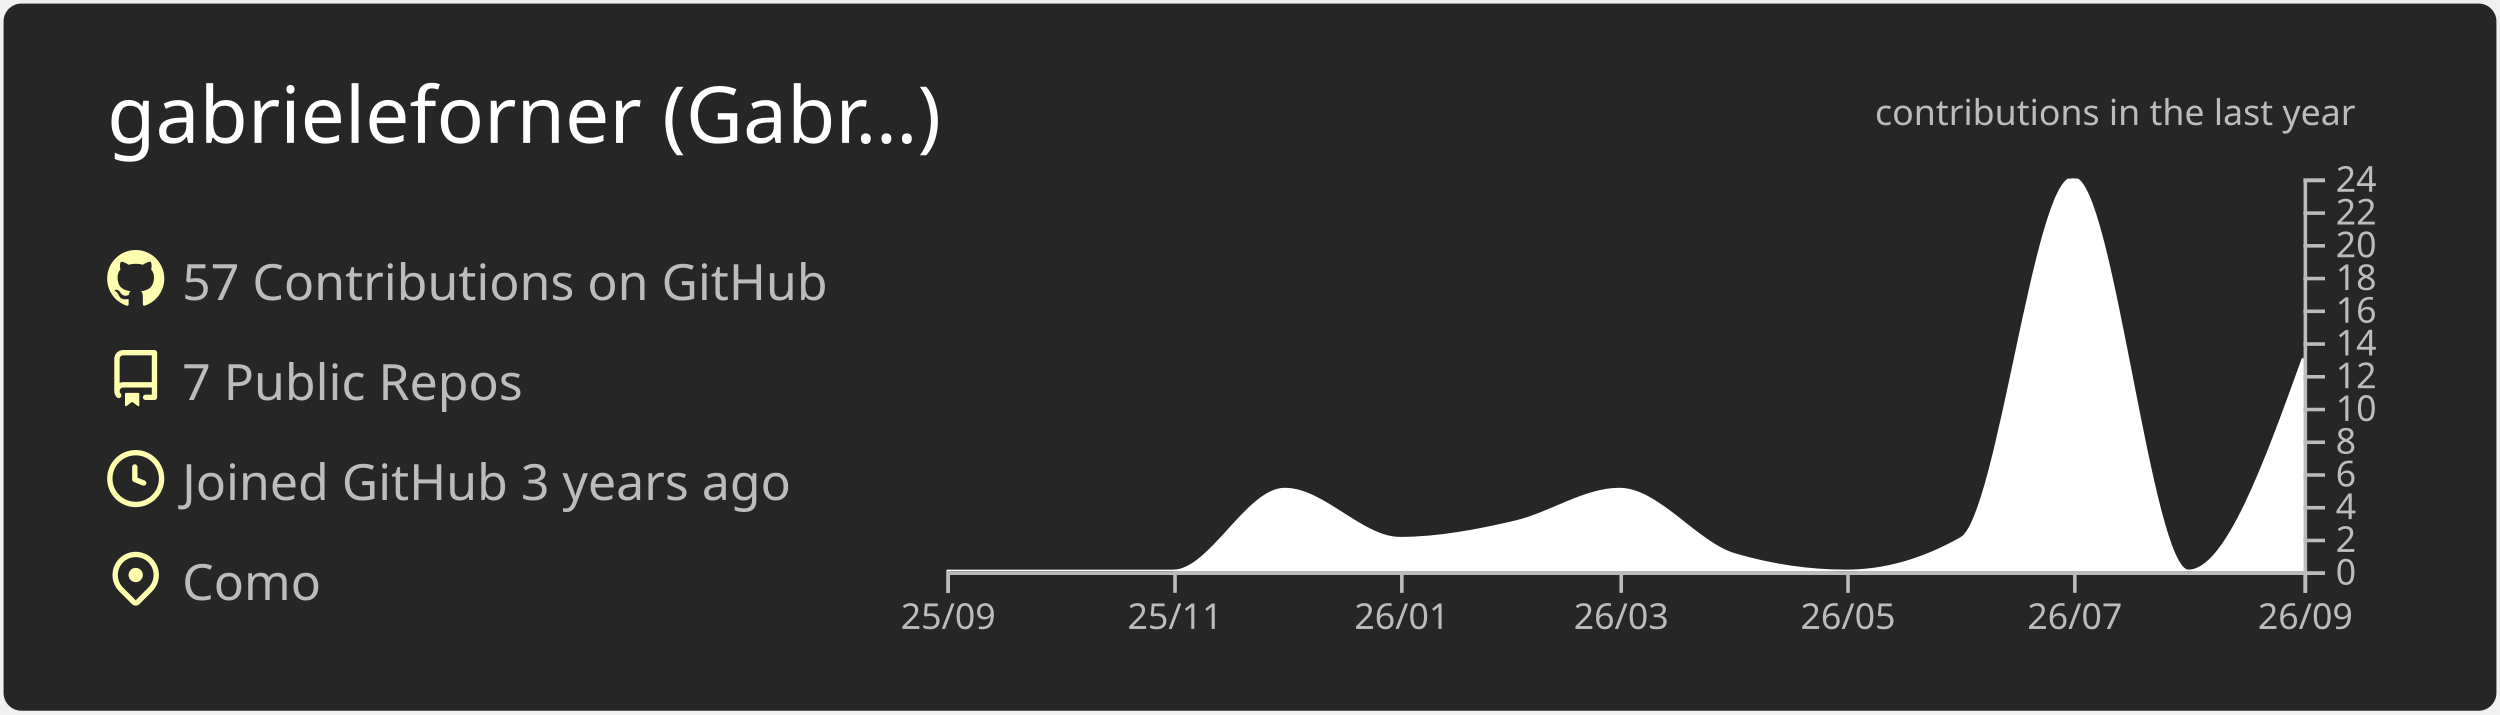
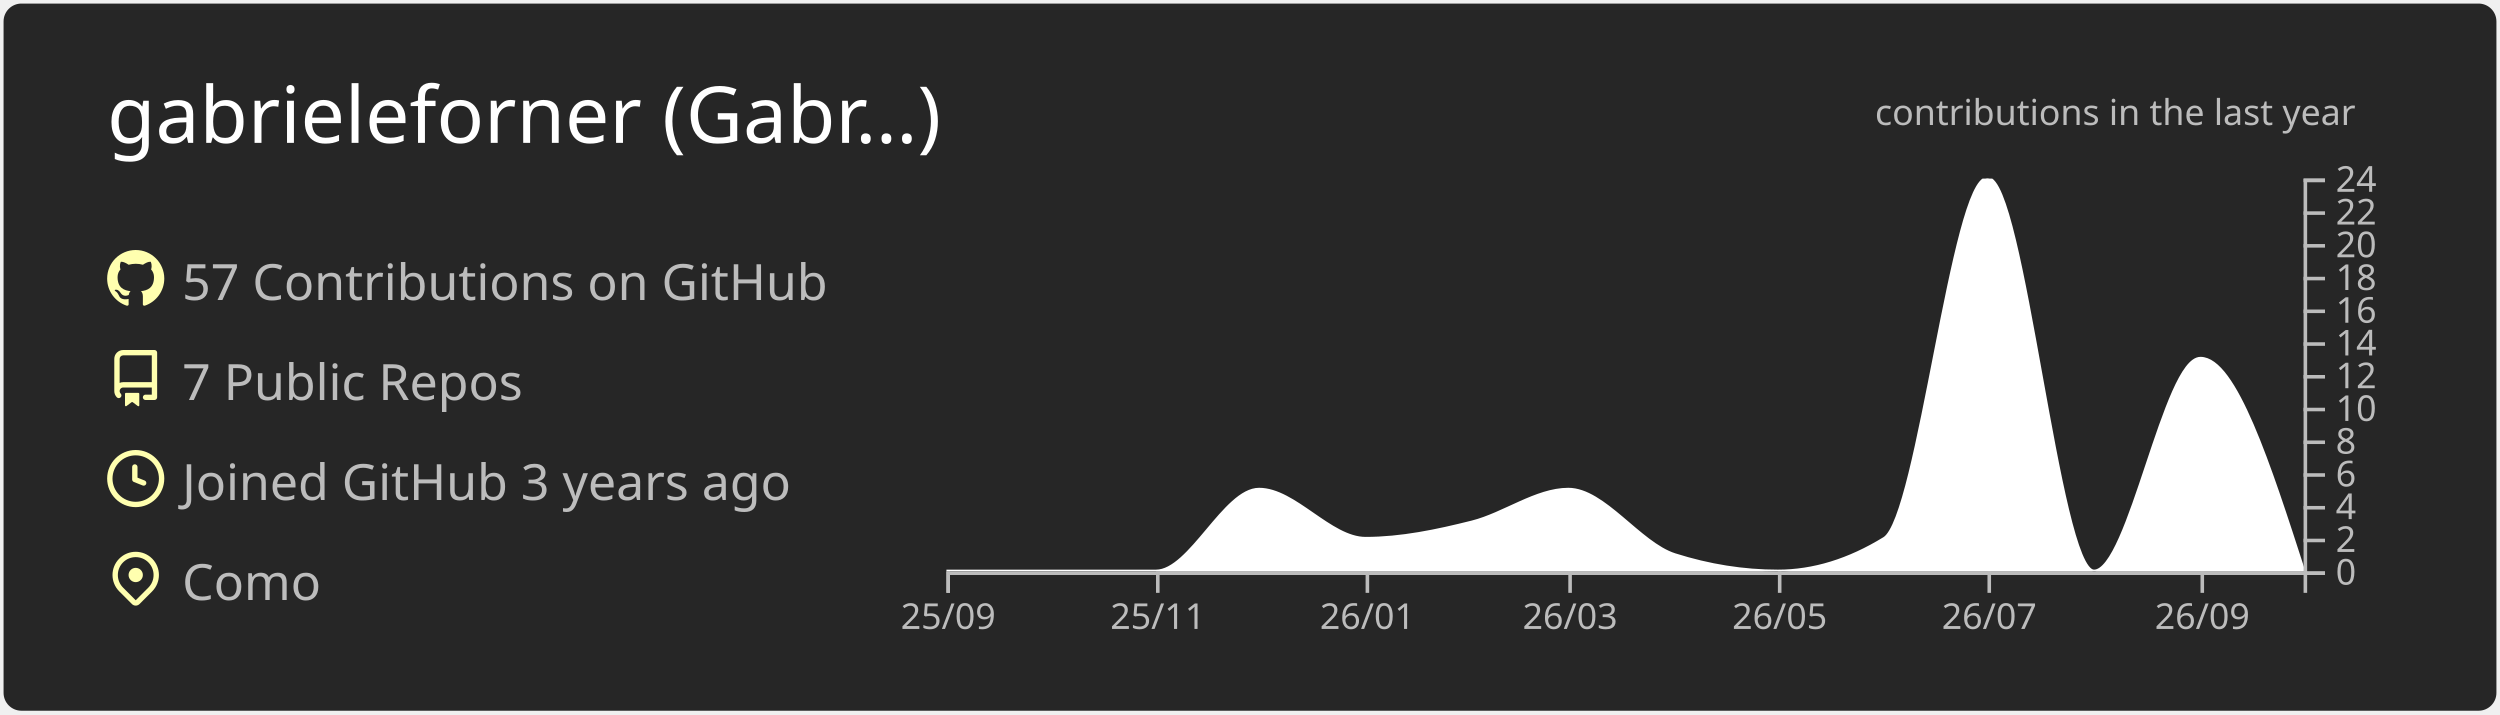
<svg xmlns="http://www.w3.org/2000/svg" width="700" height="200" viewBox="0 0 700 200">
  <style>* {
          font-family: 'Segoe UI', Ubuntu, "Helvetica Neue", Sans-Serif
        }</style>
  <g class="gpsc-root">
    <rect x="1" y="1" rx="5" ry="5" height="99%" width="99.714%" stroke="#000000" stroke-width="1" fill="#262626" stroke-opacity="0" />
    <text x="30" y="40" class="gpsc-item" style="--gpsc-i: 0; font-size: 22px; fill: #ffffff;">gabrieleforner (Gabr…)</text>
    <g transform="translate(0,40)">
      <g transform="translate(30,30)">
        <g class="gpsc-item" style="--gpsc-i: 0;">
          <g transform="translate(0,0)" width="14" height="14" fill="#ffffaf">
            <path fill-rule="evenodd" d="M8 0C3.58 0 0 3.58 0 8c0 3.54 2.29 6.53 5.47 7.59.4.07.55-.17.55-.38 0-.19-.01-.82-.01-1.49-2.01.37-2.53-.49-2.69-.94-.09-.23-.48-.94-.82-1.13-.28-.15-.68-.52-.01-.53.63-.01 1.08.58 1.23.82.72 1.21 1.87.87 2.33.66.07-.52.28-.87.51-1.07-1.78-.2-3.64-.89-3.64-3.95 0-.87.31-1.59.82-2.15-.08-.2-.36-1.02.08-2.12 0 0 .67-.21 2.2.82.64-.18 1.32-.27 2-.27.68 0 1.36.09 2 .27 1.53-1.04 2.2-.82 2.2-.82.44 1.1.16 1.92.08 2.12.51.56.82 1.27.82 2.15 0 3.07-1.87 3.75-3.65 3.95.29.25.54.73.54 1.48 0 1.07-.01 1.93-.01 2.2 0 .21.15.46.55.38A8.013 8.013 0 0016 8c0-4.42-3.58-8-8-8z" />
          </g>
        </g>
        <g class="gpsc-item" style="--gpsc-i: 1;">
          <g transform="translate(0,28)" width="14" height="14" fill="#ffffaf">
            <path fill-rule="evenodd" d="M2 2.5A2.5 2.5 0 014.5 0h8.75a.75.75 0 01.75.75v12.5a.75.75 0 01-.75.75h-2.5a.75.75 0 110-1.5h1.75v-2h-8a1 1 0 00-.714 1.7.75.75 0 01-1.072 1.05A2.495 2.495 0 012 11.5v-9zm10.5-1V9h-8c-.356 0-.694.074-1 .208V2.5a1 1 0 011-1h8zM5 12.25v3.25a.25.25 0 00.4.2l1.45-1.087a.25.25 0 01.3 0L8.6 15.7a.25.25 0 00.4-.2v-3.25a.25.25 0 00-.25-.25h-3.5a.25.25 0 00-.25.25z" />
          </g>
        </g>
        <g class="gpsc-item" style="--gpsc-i: 2;">
          <g transform="translate(0,56)" width="14" height="14" fill="#ffffaf">
            <path fill-rule="evenodd" d="M1.5 8a6.5 6.5 0 1113 0 6.5 6.5 0 01-13 0zM8 0a8 8 0 100 16A8 8 0 008 0zm.5 4.75a.75.75 0 00-1.5 0v3.5a.75.75 0 00.471.696l2.5 1a.75.75 0 00.557-1.392L8.5 7.742V4.75z" />
          </g>
        </g>
        <g class="gpsc-item" style="--gpsc-i: 3;">
          <g transform="translate(0,84)" width="14" height="14" fill="#ffffaf">
            <path fill-rule="evenodd" d="M11.536 3.464a5 5 0 010 7.072L8 14.07l-3.536-3.535a5 5 0 117.072-7.072v.001zm1.06 8.132a6.5 6.5 0 10-9.192 0l3.535 3.536a1.5 1.5 0 002.122 0l3.535-3.536zM8 9a2 2 0 100-4 2 2 0 000 4z" />
          </g>
        </g>
        <text x="21" y="14" class="gpsc-item" style="--gpsc-i: 0; fill: #bcbcbc; font-size: 14px;">57 Contributions on GitHub</text>
        <text x="21" y="42" class="gpsc-item" style="--gpsc-i: 1; fill: #bcbcbc; font-size: 14px;">7 Public Repos</text>
        <text x="21" y="70" class="gpsc-item" style="--gpsc-i: 2; fill: #bcbcbc; font-size: 14px;">Joined GitHub 3 years ago</text>
        <text x="21" y="98" class="gpsc-item" style="--gpsc-i: 3; fill: #bcbcbc; font-size: 14px;">Como</text>
      </g>
      <g color="#ffffff" transform="translate(295,10)">
        <clipPath id="gpsc-reveal-clip">
          <rect class="gpsc-reveal" x="-30" y="0" width="410" height="110" style="--gpsc-w: 410px; --gpsc-i: 4;" />
        </clipPath>
        <g clip-path="url(#gpsc-reveal-clip)" class="gpsc-chart" style="--gpsc-i: 4;">
-           <path transform="translate(-30,0)" stroke="#ffffff" fill="#ffffff" opacity="1" d="M0,110C10.411,110,20.822,110,31.233,110C41.991,110,52.749,110,63.507,110C73.918,110,84.329,87.083,94.74,87.083C105.498,87.083,116.256,100.833,127.014,100.833C137.772,100.833,148.53,98.753,159.288,96.25C169.005,93.99,178.721,87.083,188.438,87.083C199.196,87.083,209.954,102.259,220.712,105.417C231.123,108.472,241.534,110,251.945,110C262.703,110,273.461,106.944,284.219,100.833C294.63,94.919,305.041,0,315.452,0C326.21,0,336.968,110,347.726,110C358.484,110,369.242,80.208,380,50.417L380,110C369.242,110,358.484,110,347.726,110C336.968,110,326.21,110,315.452,110C305.041,110,294.63,110,284.219,110C273.461,110,262.703,110,251.945,110C241.534,110,231.123,110,220.712,110C209.954,110,199.196,110,188.438,110C178.721,110,169.005,110,159.288,110C148.53,110,137.772,110,127.014,110C116.256,110,105.498,110,94.74,110C84.329,110,73.918,110,63.507,110C52.749,110,41.991,110,31.233,110C20.822,110,10.411,110,0,110Z" />
+           <path transform="translate(-30,0)" stroke="#ffffff" fill="#ffffff" opacity="1" d="M0,110C9.62,110,19.241,110,28.861,110C38.802,110,48.743,110,58.684,110C68.304,110,77.924,87.083,87.544,87.083C97.485,87.083,107.426,100.833,117.367,100.833C127.308,100.833,137.249,98.753,147.19,96.25C156.169,93.99,165.148,87.083,174.127,87.083C184.068,87.083,194.008,102.259,203.949,105.417C213.57,108.472,223.19,110,232.81,110C242.751,110,252.692,106.944,262.633,100.833C272.253,94.919,281.873,0,291.494,0C301.435,0,311.376,110,321.316,110C331.257,110,341.198,50.417,351.139,50.417C360.759,50.417,370.38,80.208,380,110L380,110C370.38,110,360.759,110,351.139,110C341.198,110,331.257,110,321.316,110C311.376,110,301.435,110,291.494,110C281.873,110,272.253,110,262.633,110C252.692,110,242.751,110,232.81,110C223.19,110,213.57,110,203.949,110C194.008,110,184.068,110,174.127,110C165.148,110,156.169,110,147.19,110C137.249,110,127.308,110,117.367,110C107.426,110,97.485,110,87.544,110C77.924,110,68.304,110,58.684,110C48.743,110,38.802,110,28.861,110C19.241,110,9.62,110,0,110Z" />
        </g>
        <g color="#bcbcbc" transform="translate(-30,110)" fill="none" font-size="10" font-family="sans-serif" text-anchor="middle">
          <path class="domain" stroke="currentColor" d="M0.5,6V0.5H380.5V6" />
          <g class="tick" opacity="1" transform="translate(0.5,0)">
            <line stroke="currentColor" y2="6" />
            <text fill="currentColor" y="9" dy="0.71em">25/09</text>
          </g>
-           <g class="tick" opacity="1" transform="translate(64.00685,0)">
+           <g class="tick" opacity="1" transform="translate(59.18354,0)">
            <line stroke="currentColor" y2="6" />
            <text fill="currentColor" y="9" dy="0.71em">25/11</text>
          </g>
-           <g class="tick" opacity="1" transform="translate(127.5137,0)">
+           <g class="tick" opacity="1" transform="translate(117.8671,0)">
            <line stroke="currentColor" y2="6" />
            <text fill="currentColor" y="9" dy="0.71em">26/01</text>
          </g>
-           <g class="tick" opacity="1" transform="translate(188.9384,0)">
+           <g class="tick" opacity="1" transform="translate(174.6266,0)">
            <line stroke="currentColor" y2="6" />
            <text fill="currentColor" y="9" dy="0.71em">26/03</text>
          </g>
-           <g class="tick" opacity="1" transform="translate(252.4452,0)">
+           <g class="tick" opacity="1" transform="translate(233.3101,0)">
            <line stroke="currentColor" y2="6" />
            <text fill="currentColor" y="9" dy="0.71em">26/05</text>
          </g>
-           <g class="tick" opacity="1" transform="translate(315.9521,0)">
+           <g class="tick" opacity="1" transform="translate(291.9937,0)">
            <line stroke="currentColor" y2="6" />
            <text fill="currentColor" y="9" dy="0.71em">26/07</text>
          </g>
-           <g class="tick" opacity="1" transform="translate(380.5,0)">
+           <g class="tick" opacity="1" transform="translate(351.6392,0)">
            <line stroke="currentColor" y2="6" />
            <text fill="currentColor" y="9" dy="0.71em">26/09</text>
          </g>
        </g>
        <g color="#bcbcbc" transform="translate(350,0)" fill="none" font-size="10" font-family="sans-serif" text-anchor="start">
          <path class="domain" stroke="currentColor" d="M6,110.5H0.5V0.5H6" />
          <g class="tick" opacity="1" transform="translate(0,110.5)">
            <line stroke="currentColor" x2="6" />
            <text fill="currentColor" x="9" dy="0.32em">0</text>
          </g>
          <g class="tick" opacity="1" transform="translate(0,101.3333)">
            <line stroke="currentColor" x2="6" />
            <text fill="currentColor" x="9" dy="0.32em">2</text>
          </g>
          <g class="tick" opacity="1" transform="translate(0,92.16667)">
            <line stroke="currentColor" x2="6" />
            <text fill="currentColor" x="9" dy="0.32em">4</text>
          </g>
          <g class="tick" opacity="1" transform="translate(0,83)">
            <line stroke="currentColor" x2="6" />
            <text fill="currentColor" x="9" dy="0.32em">6</text>
          </g>
          <g class="tick" opacity="1" transform="translate(0,73.83333)">
            <line stroke="currentColor" x2="6" />
            <text fill="currentColor" x="9" dy="0.32em">8</text>
          </g>
          <g class="tick" opacity="1" transform="translate(0,64.66667)">
            <line stroke="currentColor" x2="6" />
            <text fill="currentColor" x="9" dy="0.32em">10</text>
          </g>
          <g class="tick" opacity="1" transform="translate(0,55.5)">
            <line stroke="currentColor" x2="6" />
            <text fill="currentColor" x="9" dy="0.32em">12</text>
          </g>
          <g class="tick" opacity="1" transform="translate(0,46.33333)">
            <line stroke="currentColor" x2="6" />
            <text fill="currentColor" x="9" dy="0.32em">14</text>
          </g>
          <g class="tick" opacity="1" transform="translate(0,37.16667)">
            <line stroke="currentColor" x2="6" />
            <text fill="currentColor" x="9" dy="0.32em">16</text>
          </g>
          <g class="tick" opacity="1" transform="translate(0,28)">
            <line stroke="currentColor" x2="6" />
            <text fill="currentColor" x="9" dy="0.32em">18</text>
          </g>
          <g class="tick" opacity="1" transform="translate(0,18.83333)">
            <line stroke="currentColor" x2="6" />
            <text fill="currentColor" x="9" dy="0.32em">20</text>
          </g>
          <g class="tick" opacity="1" transform="translate(0,9.666667)">
            <line stroke="currentColor" x2="6" />
            <text fill="currentColor" x="9" dy="0.32em">22</text>
          </g>
          <g class="tick" opacity="1" transform="translate(0,0.5)">
            <line stroke="currentColor" x2="6" />
            <text fill="currentColor" x="9" dy="0.32em">24</text>
          </g>
        </g>
        <g>
          <text y="-15" x="230" style="fill: #bcbcbc; font-size: 10px;">contributions in the last year</text>
        </g>
      </g>
    </g>
  </g>
</svg>
